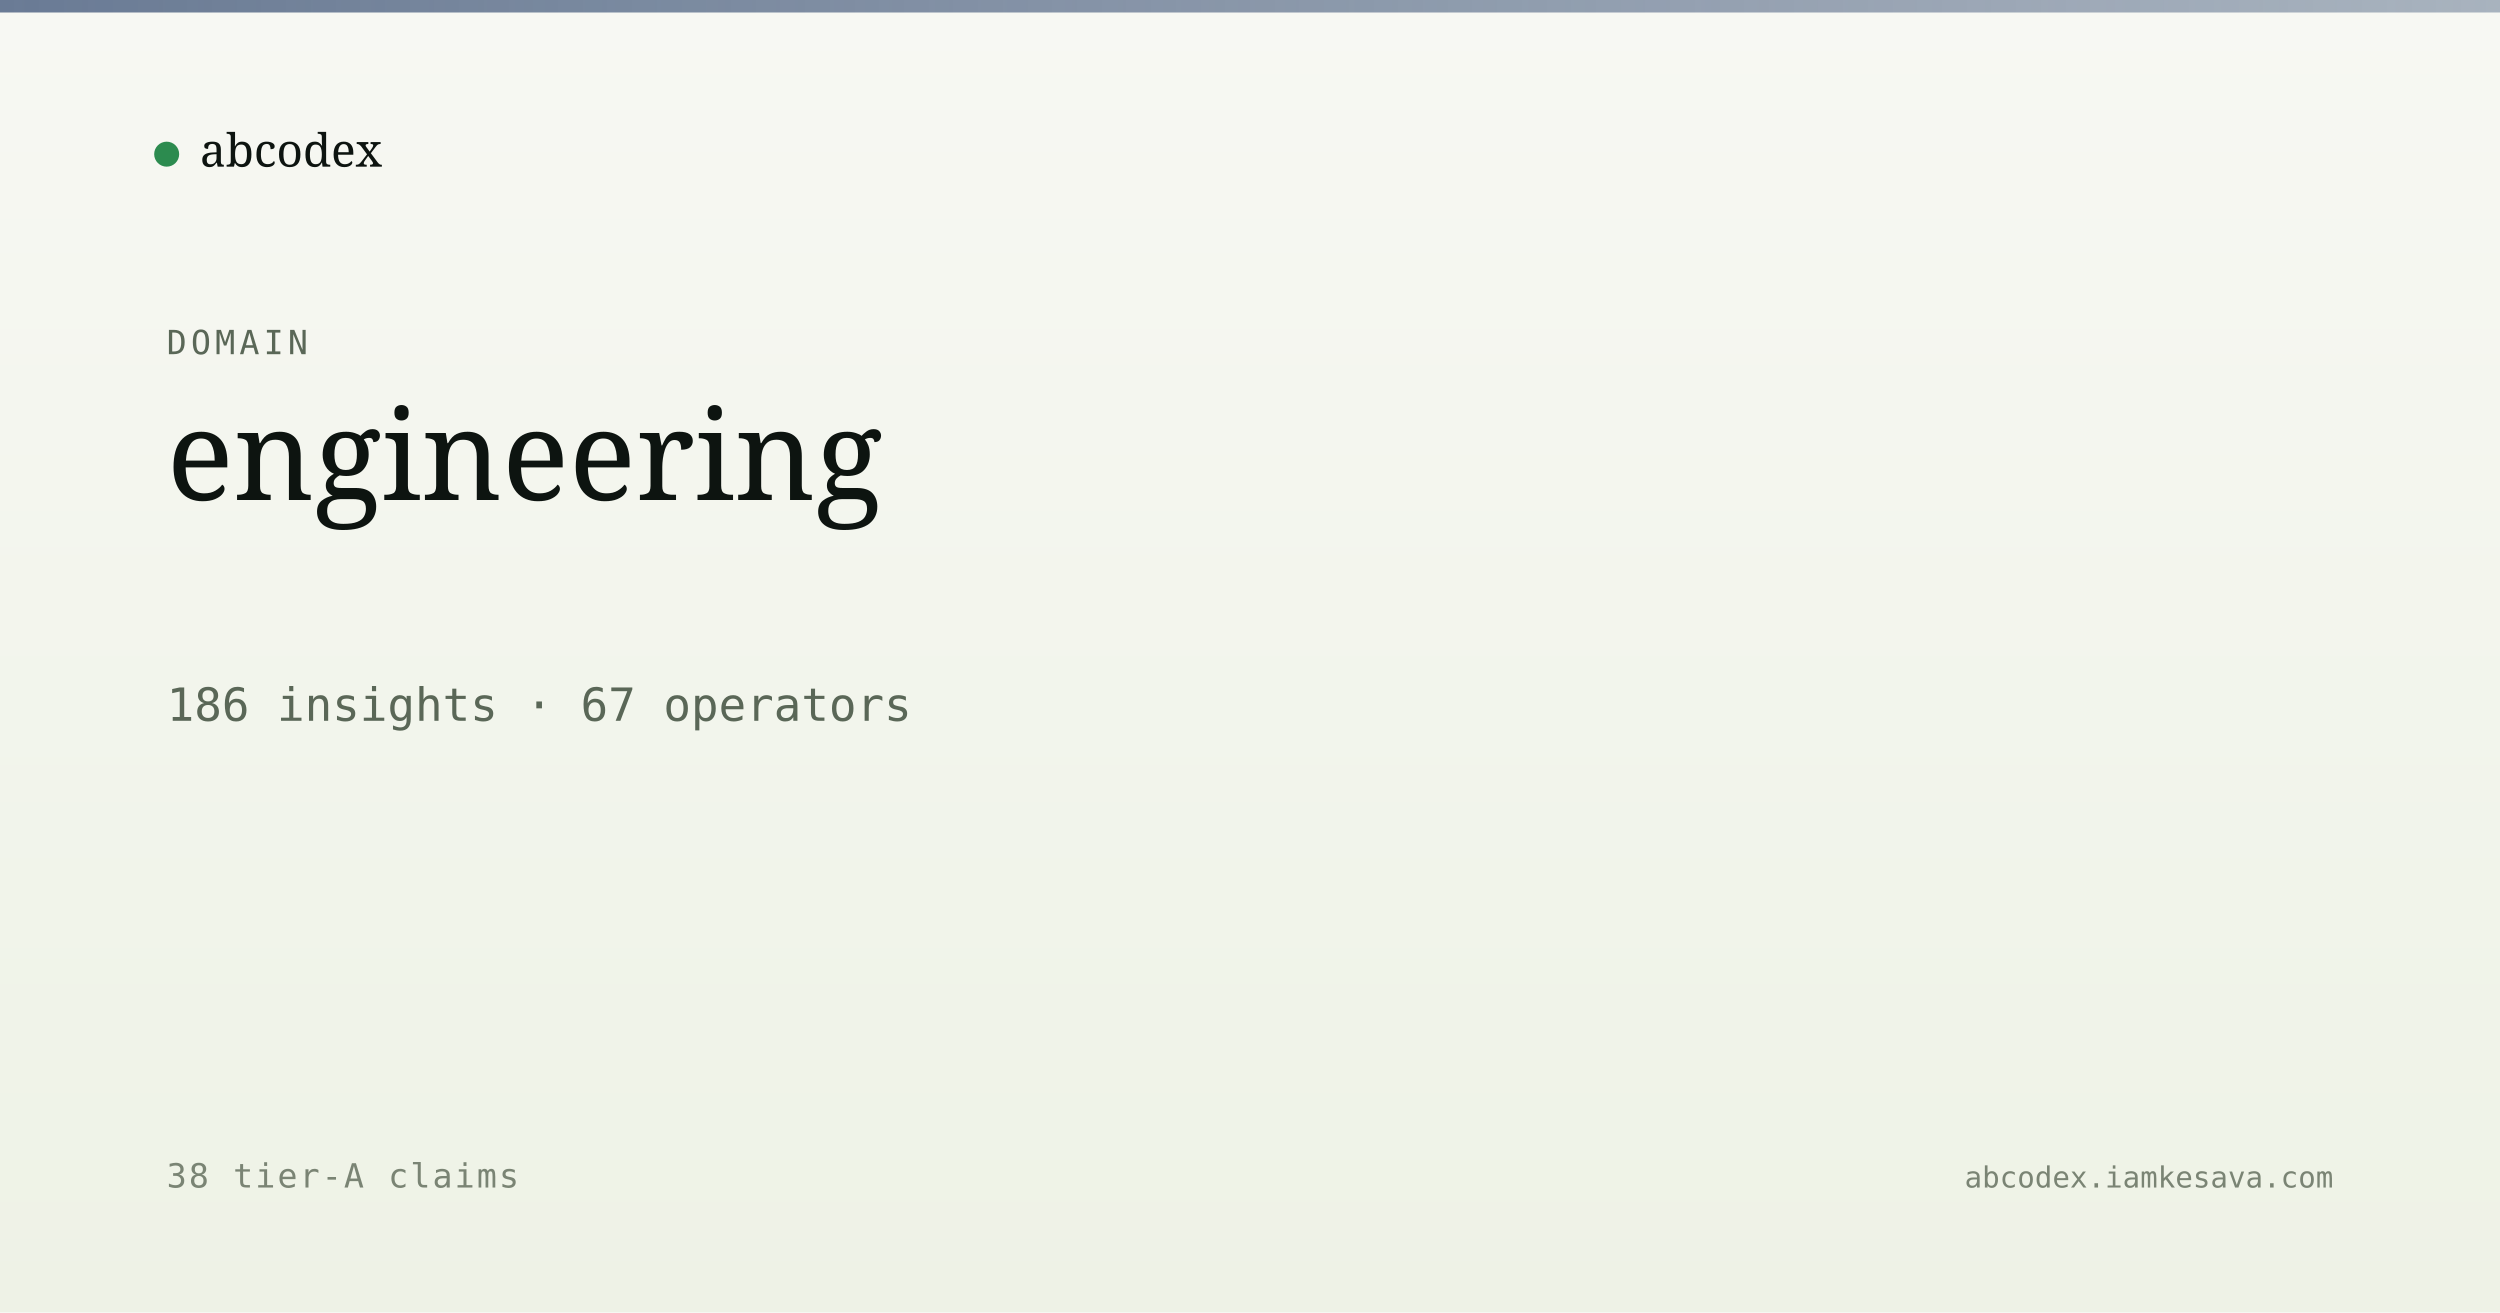
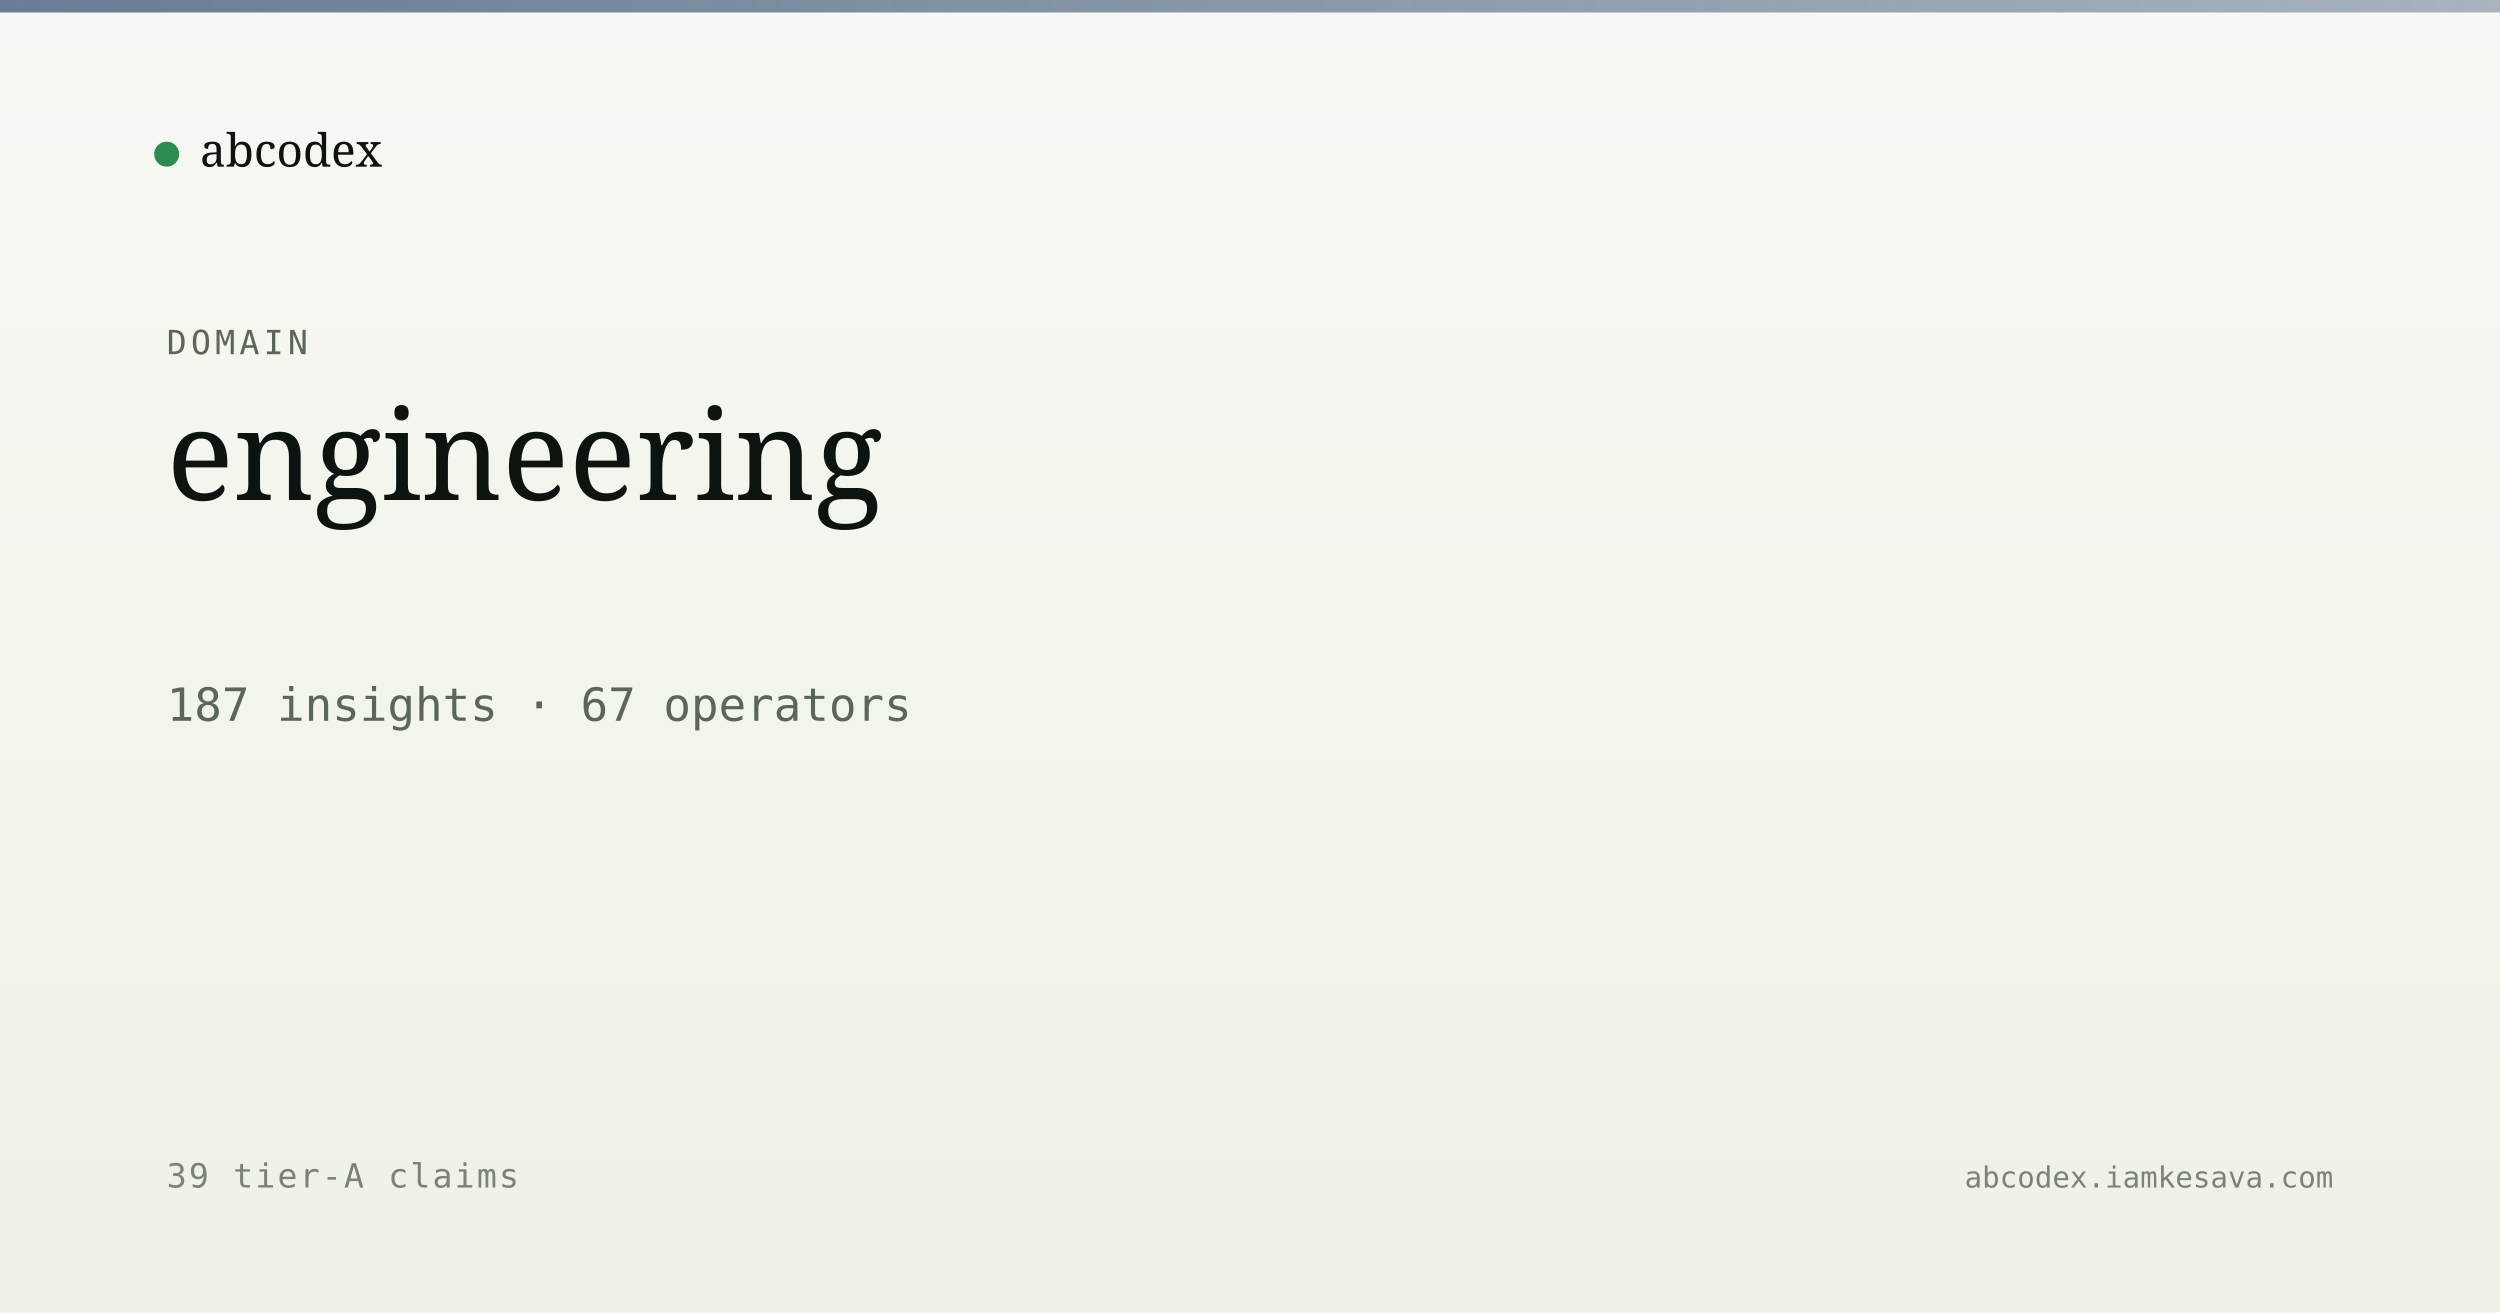
<svg xmlns="http://www.w3.org/2000/svg" viewBox="0 0 1200 630" width="1200" height="630">
  <defs>
    <linearGradient id="bg" x1="0" y1="0" x2="0" y2="1">
      <stop offset="0" stop-color="#f7f8f3" />
      <stop offset="1" stop-color="#eef2e6" />
    </linearGradient>
    <linearGradient id="band" x1="0" y1="0" x2="1" y2="0">
      <stop offset="0" stop-color="#5a6d8a" stop-opacity="0.9" />
      <stop offset="1" stop-color="#5a6d8a" stop-opacity="0.5" />
    </linearGradient>
  </defs>
  <rect width="1200" height="630" fill="url(#bg)" />
  <rect x="0" y="0" width="1200" height="6" fill="url(#band)" />
  <g transform="translate(80, 60)">
    <circle cx="0" cy="14" r="6" fill="#2c8b4f" />
    <text x="16" y="20" font-family="Newsreader, serif" font-size="22" fill="#0d1410">abcodex</text>
  </g>
  <text x="80" y="170" font-family="JetBrains Mono, monospace" font-size="16" fill="#5a6757" letter-spacing="2">DOMAIN</text>
  <text x="80" y="240" font-family="Newsreader, serif" font-size="60" font-weight="500" fill="#0d1410">engineering</text>
-   <text x="80" y="346" font-family="JetBrains Mono, monospace" font-size="22" fill="#5a6757">186 insights · 67 operators</text>
-   <text x="80" y="570" font-family="JetBrains Mono, monospace" font-size="16" fill="#7a8474" letter-spacing="1">38 tier-A claims</text>
+   <text x="80" y="346" font-family="JetBrains Mono, monospace" font-size="22" fill="#5a6757">187 insights · 67 operators</text>
+   <text x="80" y="570" font-family="JetBrains Mono, monospace" font-size="16" fill="#7a8474" letter-spacing="1">39 tier-A claims</text>
  <text x="1120" y="570" text-anchor="end" font-family="JetBrains Mono, monospace" font-size="14" fill="#7a8474">abcodex.iamkesava.com</text>
</svg>
